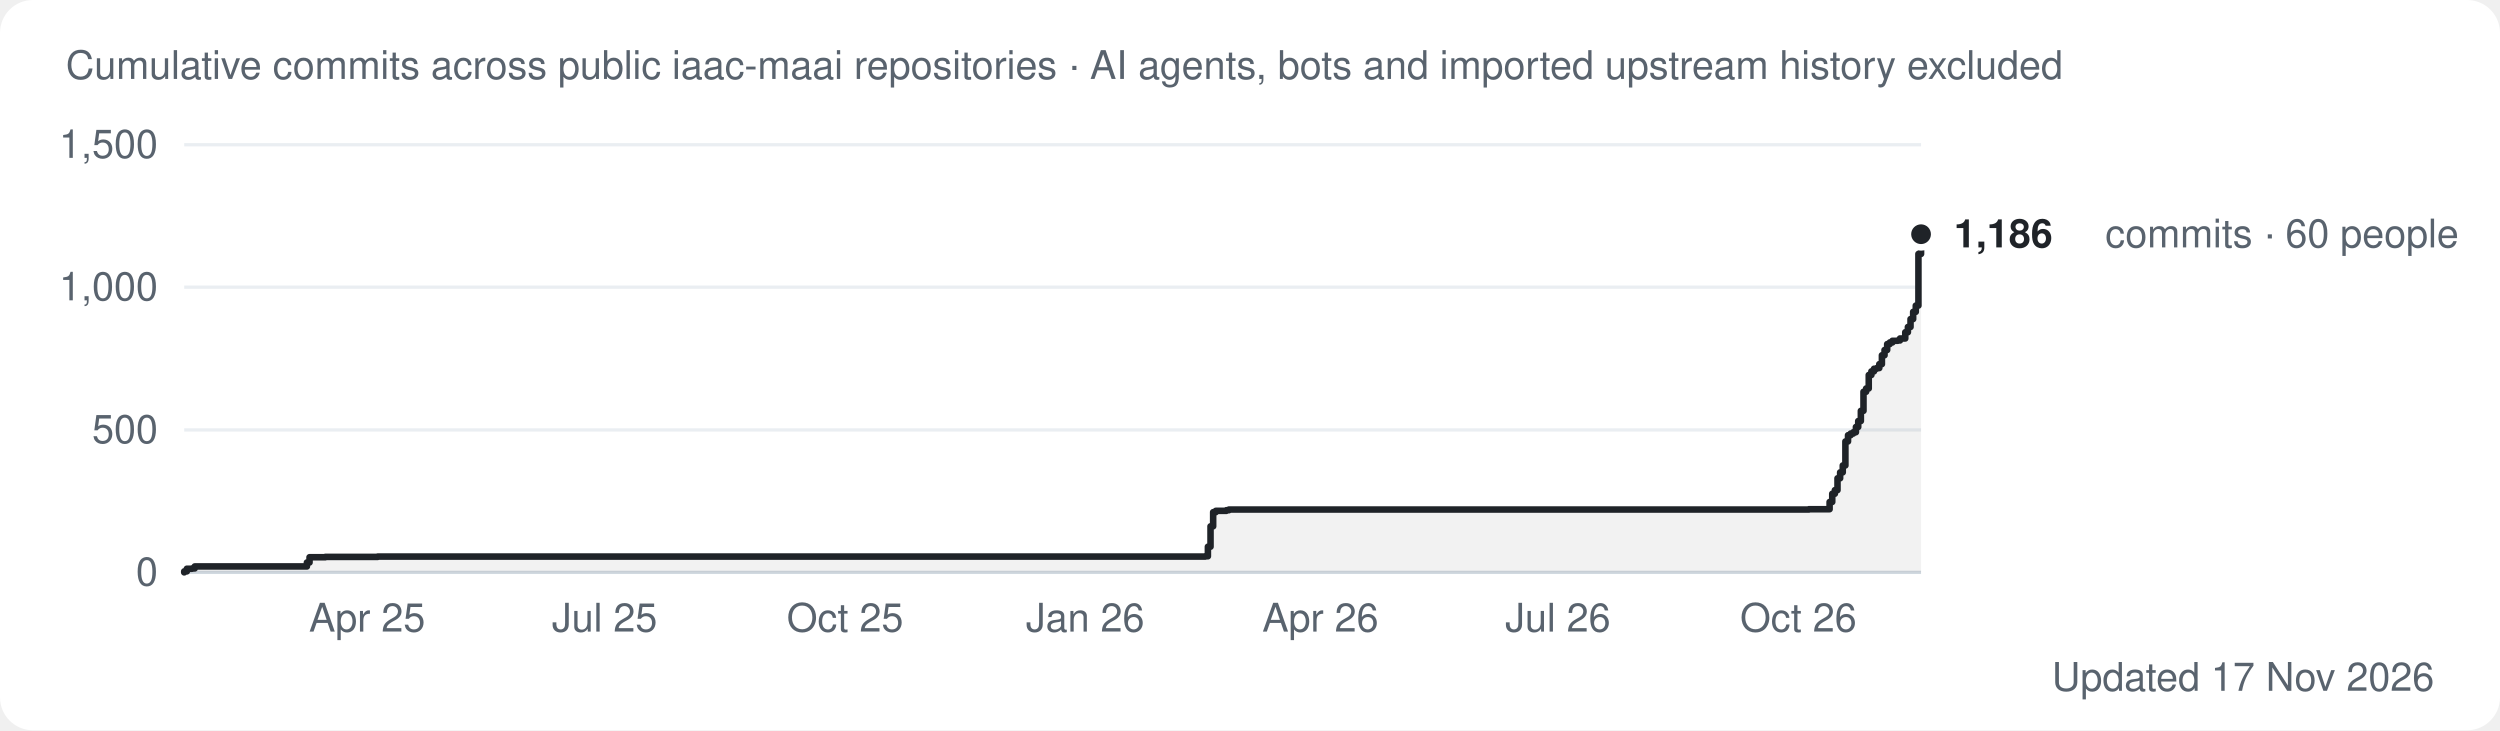
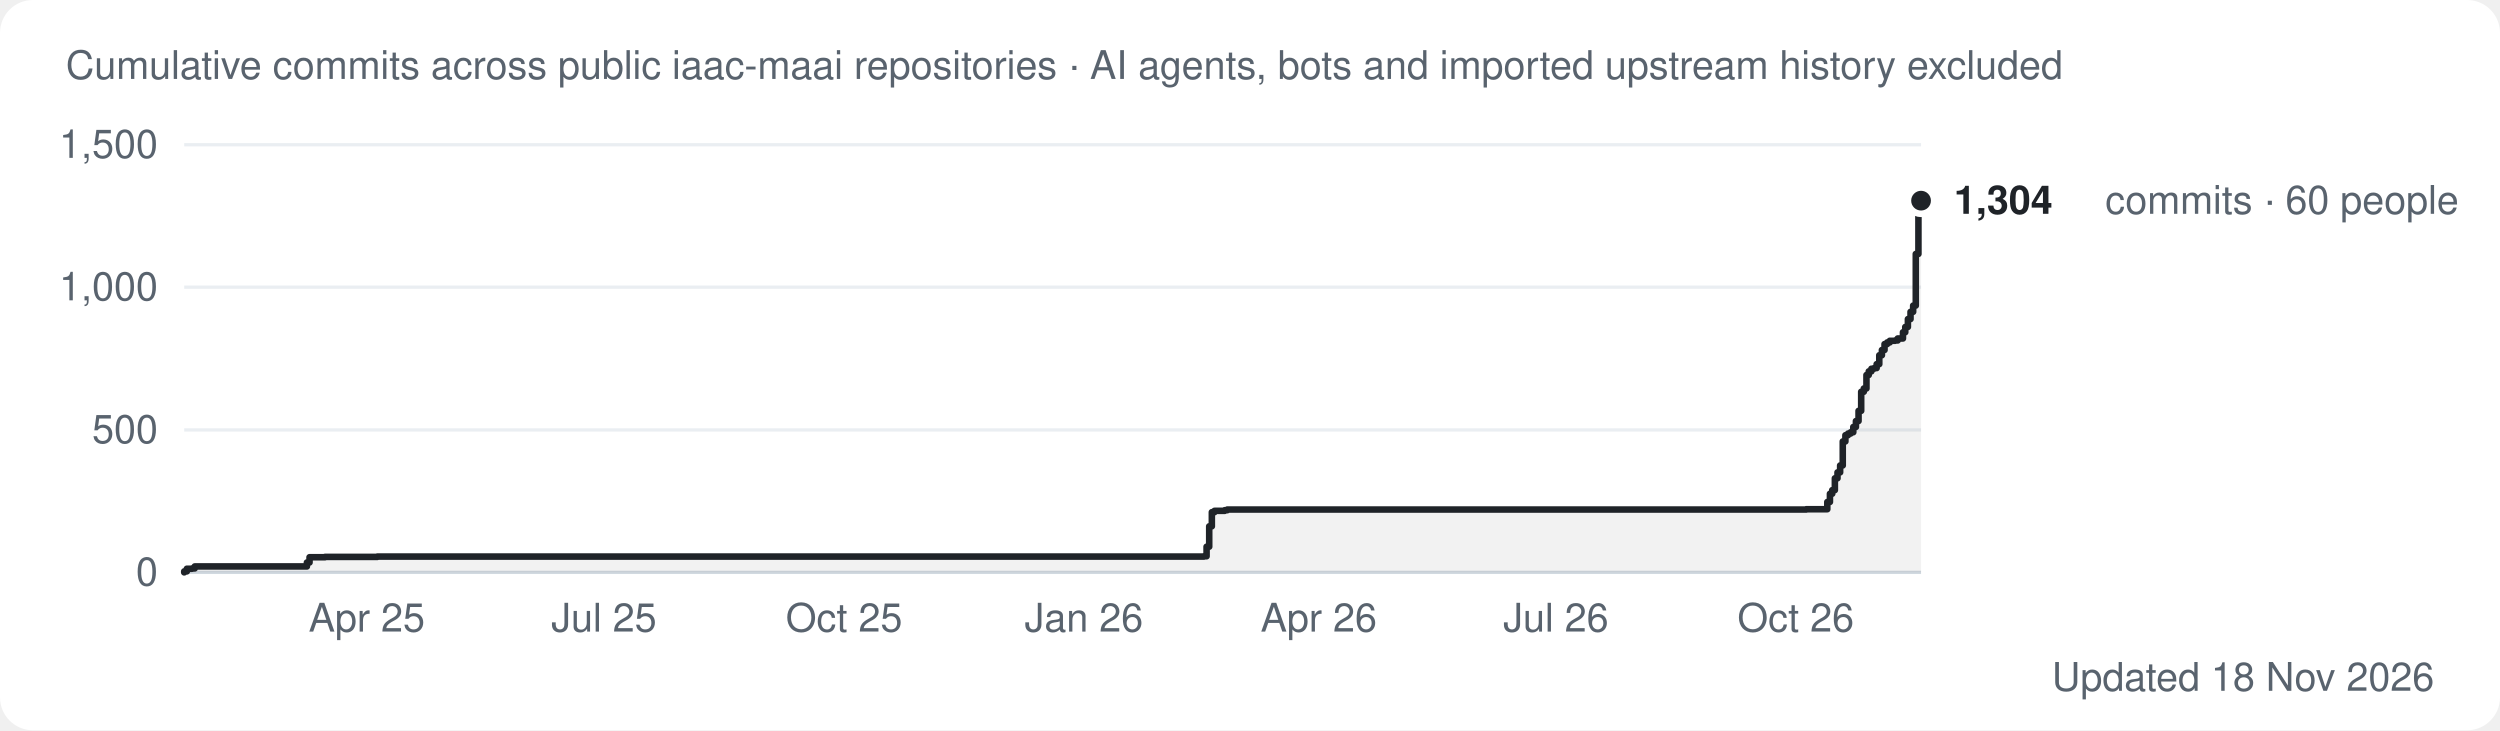
<svg xmlns="http://www.w3.org/2000/svg" width="760" height="222" viewBox="0 0 760 222" role="img" aria-label="Cumulative commits over time across the iaac-maai organization">
  <style>
.bg{fill:#ffffff} .t1{fill:#1f2328} .t2{fill:#59636e} .grid{stroke:#eaeef2} .axis{stroke:#d1d9e0} .ring{stroke:#ffffff} .total{stroke:#1f2328} .totalf{fill:#1f2328} .area{fill:#1f2328;opacity:.06}
.s0{stroke:#2a78d6} .f0{fill:#2a78d6}
.s1{stroke:#eb6834} .f1{fill:#eb6834}
.s2{stroke:#1baf7a} .f2{fill:#1baf7a}
.s3{stroke:#eda100} .f3{fill:#eda100}
.s4{stroke:#e87ba4} .f4{fill:#e87ba4}
@media (prefers-color-scheme: dark){
  .bg{fill:#0d1117} .t1{fill:#e6edf3} .t2{fill:#9198a1} .grid{stroke:#1f252c} .axis{stroke:#30363d} .ring{stroke:#0d1117} .total{stroke:#e6edf3} .totalf{fill:#e6edf3} .area{fill:#e6edf3;opacity:.08}
  .s0{stroke:#3987e5} .f0{fill:#3987e5}
  .s1{stroke:#d95926} .f1{fill:#d95926}
  .s2{stroke:#199e70} .f2{fill:#199e70}
  .s3{stroke:#c98500} .f3{fill:#c98500}
  .s4{stroke:#d55181} .f4{fill:#d55181}
}
text{font-family:-apple-system,Segoe UI,Helvetica,Arial,sans-serif} .small{font-size:12px} .val{font-size:12px;font-weight:600}
.line{fill:none;stroke-width:2;stroke-linejoin:round;stroke-linecap:round}
</style>
  <rect class="bg" width="760" height="222" rx="10" />
  <text class="small t2" x="20" y="24">Cumulative commits across public iaac-maai repositories · AI agents, bots and imported upstream history excluded</text>
  <line class="axis" x1="56" x2="584" y1="174.0" y2="174.0" stroke-width="1" />
  <text class="small t2" x="48" y="178.0" text-anchor="end">0</text>
  <line class="grid" x1="56" x2="584" y1="130.7" y2="130.7" stroke-width="1" />
  <text class="small t2" x="48" y="134.7" text-anchor="end">500</text>
  <line class="grid" x1="56" x2="584" y1="87.3" y2="87.3" stroke-width="1" />
  <text class="small t2" x="48" y="91.3" text-anchor="end">1,000</text>
  <line class="grid" x1="56" x2="584" y1="44.0" y2="44.0" stroke-width="1" />
  <text class="small t2" x="48" y="48.0" text-anchor="end">1,500</text>
-   <polygon class="area" points="56.0,174.0 56.0,174.0 56.0,174.0 56.0,173.7 56.8,173.7 56.8,172.9 58.4,172.9 58.4,172.8 59.2,172.8 59.2,172.2 93.3,172.2 93.3,171.0 94.1,171.0 94.1,169.4 98.9,169.4 98.9,169.3 114.8,169.3 114.8,169.2 366.4,169.2 366.4,169.1 367.2,169.1 367.2,166.2 368.0,166.2 368.0,160.0 368.8,160.0 368.8,155.7 369.6,155.7 369.6,155.3 372.8,155.3 372.8,155.1 373.6,155.1 373.6,154.9 549.9,154.9 549.9,154.8 550.7,154.8 550.7,154.8 556.2,154.8 556.2,152.6 557.0,152.6 557.0,150.1 557.8,150.1 557.8,149.0 558.6,149.0 558.6,145.4 559.4,145.4 559.4,143.6 560.2,143.6 560.2,141.5 561.0,141.5 561.0,134.2 561.8,134.2 561.8,132.3 562.6,132.3 562.6,131.8 563.4,131.8 563.4,131.4 564.2,131.4 564.2,129.8 564.9,129.8 564.9,128.0 565.7,128.0 565.7,124.9 566.5,124.9 566.5,119.1 567.3,119.1 567.3,118.1 568.1,118.1 568.1,114.0 568.9,114.0 568.9,112.9 569.7,112.9 569.7,112.1 570.5,112.1 570.5,111.9 571.3,111.9 571.3,110.7 572.1,110.7 572.1,108.0 572.9,108.0 572.9,106.4 573.7,106.4 573.7,104.6 574.5,104.6 574.5,104.1 575.3,104.1 575.3,103.6 576.9,103.6 576.9,103.5 577.6,103.5 577.6,102.9 579.2,102.9 579.2,101.0 580.0,101.0 580.0,99.4 580.8,99.4 580.8,97.0 581.6,97.0 581.6,94.8 582.4,94.8 582.4,92.9 583.2,92.9 583.2,77.2 584.0,77.2 584.0,71.2 584.0,71.2 584.0,174.0" />
-   <polyline class="line total" points="56.0,174.0 56.0,174.0 56.0,173.7 56.8,173.7 56.8,172.9 58.4,172.9 58.4,172.8 59.2,172.8 59.2,172.2 93.3,172.2 93.3,171.0 94.1,171.0 94.1,169.4 98.9,169.4 98.9,169.3 114.8,169.3 114.8,169.2 366.4,169.2 366.4,169.1 367.2,169.1 367.2,166.2 368.0,166.2 368.0,160.0 368.8,160.0 368.8,155.7 369.6,155.7 369.6,155.3 372.8,155.3 372.8,155.1 373.6,155.1 373.6,154.9 549.9,154.9 549.9,154.8 550.7,154.8 550.7,154.8 556.2,154.8 556.2,152.6 557.0,152.6 557.0,150.1 557.8,150.1 557.8,149.0 558.6,149.0 558.6,145.4 559.4,145.4 559.4,143.6 560.2,143.6 560.2,141.5 561.0,141.5 561.0,134.2 561.8,134.2 561.8,132.3 562.6,132.3 562.6,131.8 563.4,131.8 563.4,131.4 564.2,131.4 564.2,129.8 564.9,129.8 564.9,128.0 565.7,128.0 565.7,124.9 566.5,124.9 566.5,119.1 567.3,119.1 567.3,118.1 568.1,118.1 568.1,114.0 568.9,114.0 568.9,112.9 569.7,112.9 569.7,112.1 570.5,112.1 570.5,111.9 571.3,111.9 571.3,110.7 572.1,110.7 572.1,108.0 572.9,108.0 572.9,106.4 573.7,106.4 573.7,104.6 574.5,104.6 574.5,104.1 575.3,104.1 575.3,103.6 576.9,103.6 576.9,103.5 577.6,103.5 577.6,102.9 579.2,102.9 579.2,101.0 580.0,101.0 580.0,99.4 580.8,99.4 580.8,97.0 581.6,97.0 581.6,94.8 582.4,94.8 582.4,92.9 583.2,92.9 583.2,77.2 584.0,77.2 584.0,71.2 584.0,71.2" />
-   <circle class="totalf ring" cx="584.0" cy="71.2" r="4" stroke-width="2" />
-   <text class="val t1" x="594.0" y="75.2">1,186</text>
-   <text class="small t2" x="640.0" y="75.2">commits · 60 people</text>
-   <text class="small t2" x="111.6" y="192.0" text-anchor="middle">Apr 25</text>
-   <text class="small t2" x="183.8" y="192.0" text-anchor="middle">Jul 25</text>
-   <text class="small t2" x="256.9" y="192.0" text-anchor="middle">Oct 25</text>
-   <text class="small t2" x="329.9" y="192.0" text-anchor="middle">Jan 26</text>
-   <text class="small t2" x="401.4" y="192.0" text-anchor="middle">Apr 26</text>
-   <text class="small t2" x="473.6" y="192.0" text-anchor="middle">Jul 26</text>
-   <text class="small t2" x="546.7" y="192.0" text-anchor="middle">Oct 26</text>
-   <text class="small t2" x="740" y="210" text-anchor="end">Updated 17 Nov 2026</text>
+   <polygon class="area" points="56.0,174.0 56.0,174.0 56.0,174.0 56.0,173.7 56.8,173.7 56.8,172.9 58.4,172.9 58.4,172.8 59.2,172.8 59.2,172.2 93.3,172.2 93.3,171.0 94.1,171.0 94.1,169.4 98.8,169.4 98.8,169.3 114.7,169.3 114.7,169.2 366.0,169.2 366.0,169.1 366.8,169.1 366.8,166.2 367.6,166.2 367.6,160.0 368.4,160.0 368.4,155.7 369.2,155.7 369.2,155.3 372.3,155.3 372.3,155.1 373.1,155.1 373.1,154.9 549.1,154.9 549.1,154.8 549.9,154.8 549.9,154.8 555.5,154.8 555.5,152.6 556.3,152.6 556.3,150.1 557.0,150.1 557.0,149.0 557.8,149.0 557.8,145.4 558.6,145.4 558.6,143.6 559.4,143.6 559.4,141.5 560.2,141.5 560.2,134.2 561.0,134.2 561.0,132.3 561.8,132.3 561.8,131.8 562.6,131.8 562.6,131.4 563.4,131.4 563.4,129.8 564.2,129.8 564.2,128.0 565.0,128.0 565.0,124.9 565.8,124.9 565.8,119.1 566.6,119.1 566.6,118.1 567.4,118.1 567.4,114.0 568.1,114.0 568.1,112.9 568.9,112.9 568.9,112.1 569.7,112.1 569.7,111.9 570.5,111.9 570.5,110.7 571.3,110.7 571.3,108.0 572.1,108.0 572.1,106.4 572.9,106.4 572.9,104.6 573.7,104.6 573.7,104.1 574.5,104.1 574.5,103.6 576.1,103.6 576.1,103.5 576.9,103.5 576.9,102.9 578.5,102.9 578.5,101.0 579.2,101.0 579.2,99.4 580.0,99.4 580.0,97.0 580.8,97.0 580.8,94.8 581.6,94.8 581.6,92.9 582.4,92.9 582.4,77.2 583.2,77.2 583.2,64.8 584.0,64.8 584.0,61.0 584.0,61.0 584.0,174.0" />
+   <polyline class="line total" points="56.0,174.0 56.0,174.0 56.0,173.7 56.8,173.7 56.8,172.9 58.4,172.9 58.4,172.8 59.2,172.8 59.2,172.2 93.3,172.2 93.3,171.0 94.1,171.0 94.1,169.4 98.8,169.4 98.8,169.3 114.7,169.3 114.7,169.2 366.0,169.2 366.0,169.1 366.8,169.1 366.8,166.2 367.6,166.2 367.6,160.0 368.4,160.0 368.4,155.7 369.2,155.7 369.2,155.3 372.3,155.3 372.3,155.1 373.1,155.1 373.1,154.9 549.1,154.9 549.1,154.8 549.9,154.8 549.9,154.8 555.5,154.8 555.5,152.6 556.3,152.6 556.3,150.1 557.0,150.1 557.0,149.0 557.8,149.0 557.8,145.4 558.6,145.4 558.6,143.6 559.4,143.6 559.4,141.5 560.2,141.5 560.2,134.2 561.0,134.2 561.0,132.3 561.8,132.3 561.8,131.8 562.6,131.8 562.6,131.4 563.4,131.4 563.4,129.8 564.2,129.8 564.2,128.0 565.0,128.0 565.0,124.9 565.8,124.9 565.8,119.1 566.6,119.1 566.6,118.1 567.4,118.1 567.4,114.0 568.1,114.0 568.1,112.9 568.9,112.9 568.9,112.1 569.7,112.1 569.7,111.9 570.5,111.9 570.5,110.7 571.3,110.7 571.3,108.0 572.1,108.0 572.1,106.4 572.9,106.4 572.9,104.6 573.7,104.6 573.7,104.1 574.5,104.1 574.5,103.6 576.1,103.6 576.1,103.5 576.9,103.5 576.9,102.9 578.5,102.9 578.5,101.0 579.2,101.0 579.2,99.4 580.0,99.4 580.0,97.0 580.8,97.0 580.8,94.8 581.6,94.8 581.6,92.9 582.4,92.9 582.4,77.2 583.2,77.2 583.2,64.8 584.0,64.8 584.0,61.0 584.0,61.0" />
+   <circle class="totalf ring" cx="584.0" cy="61.0" r="4" stroke-width="2" />
+   <text class="val t1" x="594.0" y="65.0">1,304</text>
+   <text class="small t2" x="640.0" y="65.0">commits · 60 people</text>
+   <text class="small t2" x="111.5" y="192.0" text-anchor="middle">Apr 25</text>
+   <text class="small t2" x="183.6" y="192.0" text-anchor="middle">Jul 25</text>
+   <text class="small t2" x="256.6" y="192.0" text-anchor="middle">Oct 25</text>
+   <text class="small t2" x="329.5" y="192.0" text-anchor="middle">Jan 26</text>
+   <text class="small t2" x="400.9" y="192.0" text-anchor="middle">Apr 26</text>
+   <text class="small t2" x="473.0" y="192.0" text-anchor="middle">Jul 26</text>
+   <text class="small t2" x="545.9" y="192.0" text-anchor="middle">Oct 26</text>
+   <text class="small t2" x="740" y="210" text-anchor="end">Updated 18 Nov 2026</text>
</svg>
